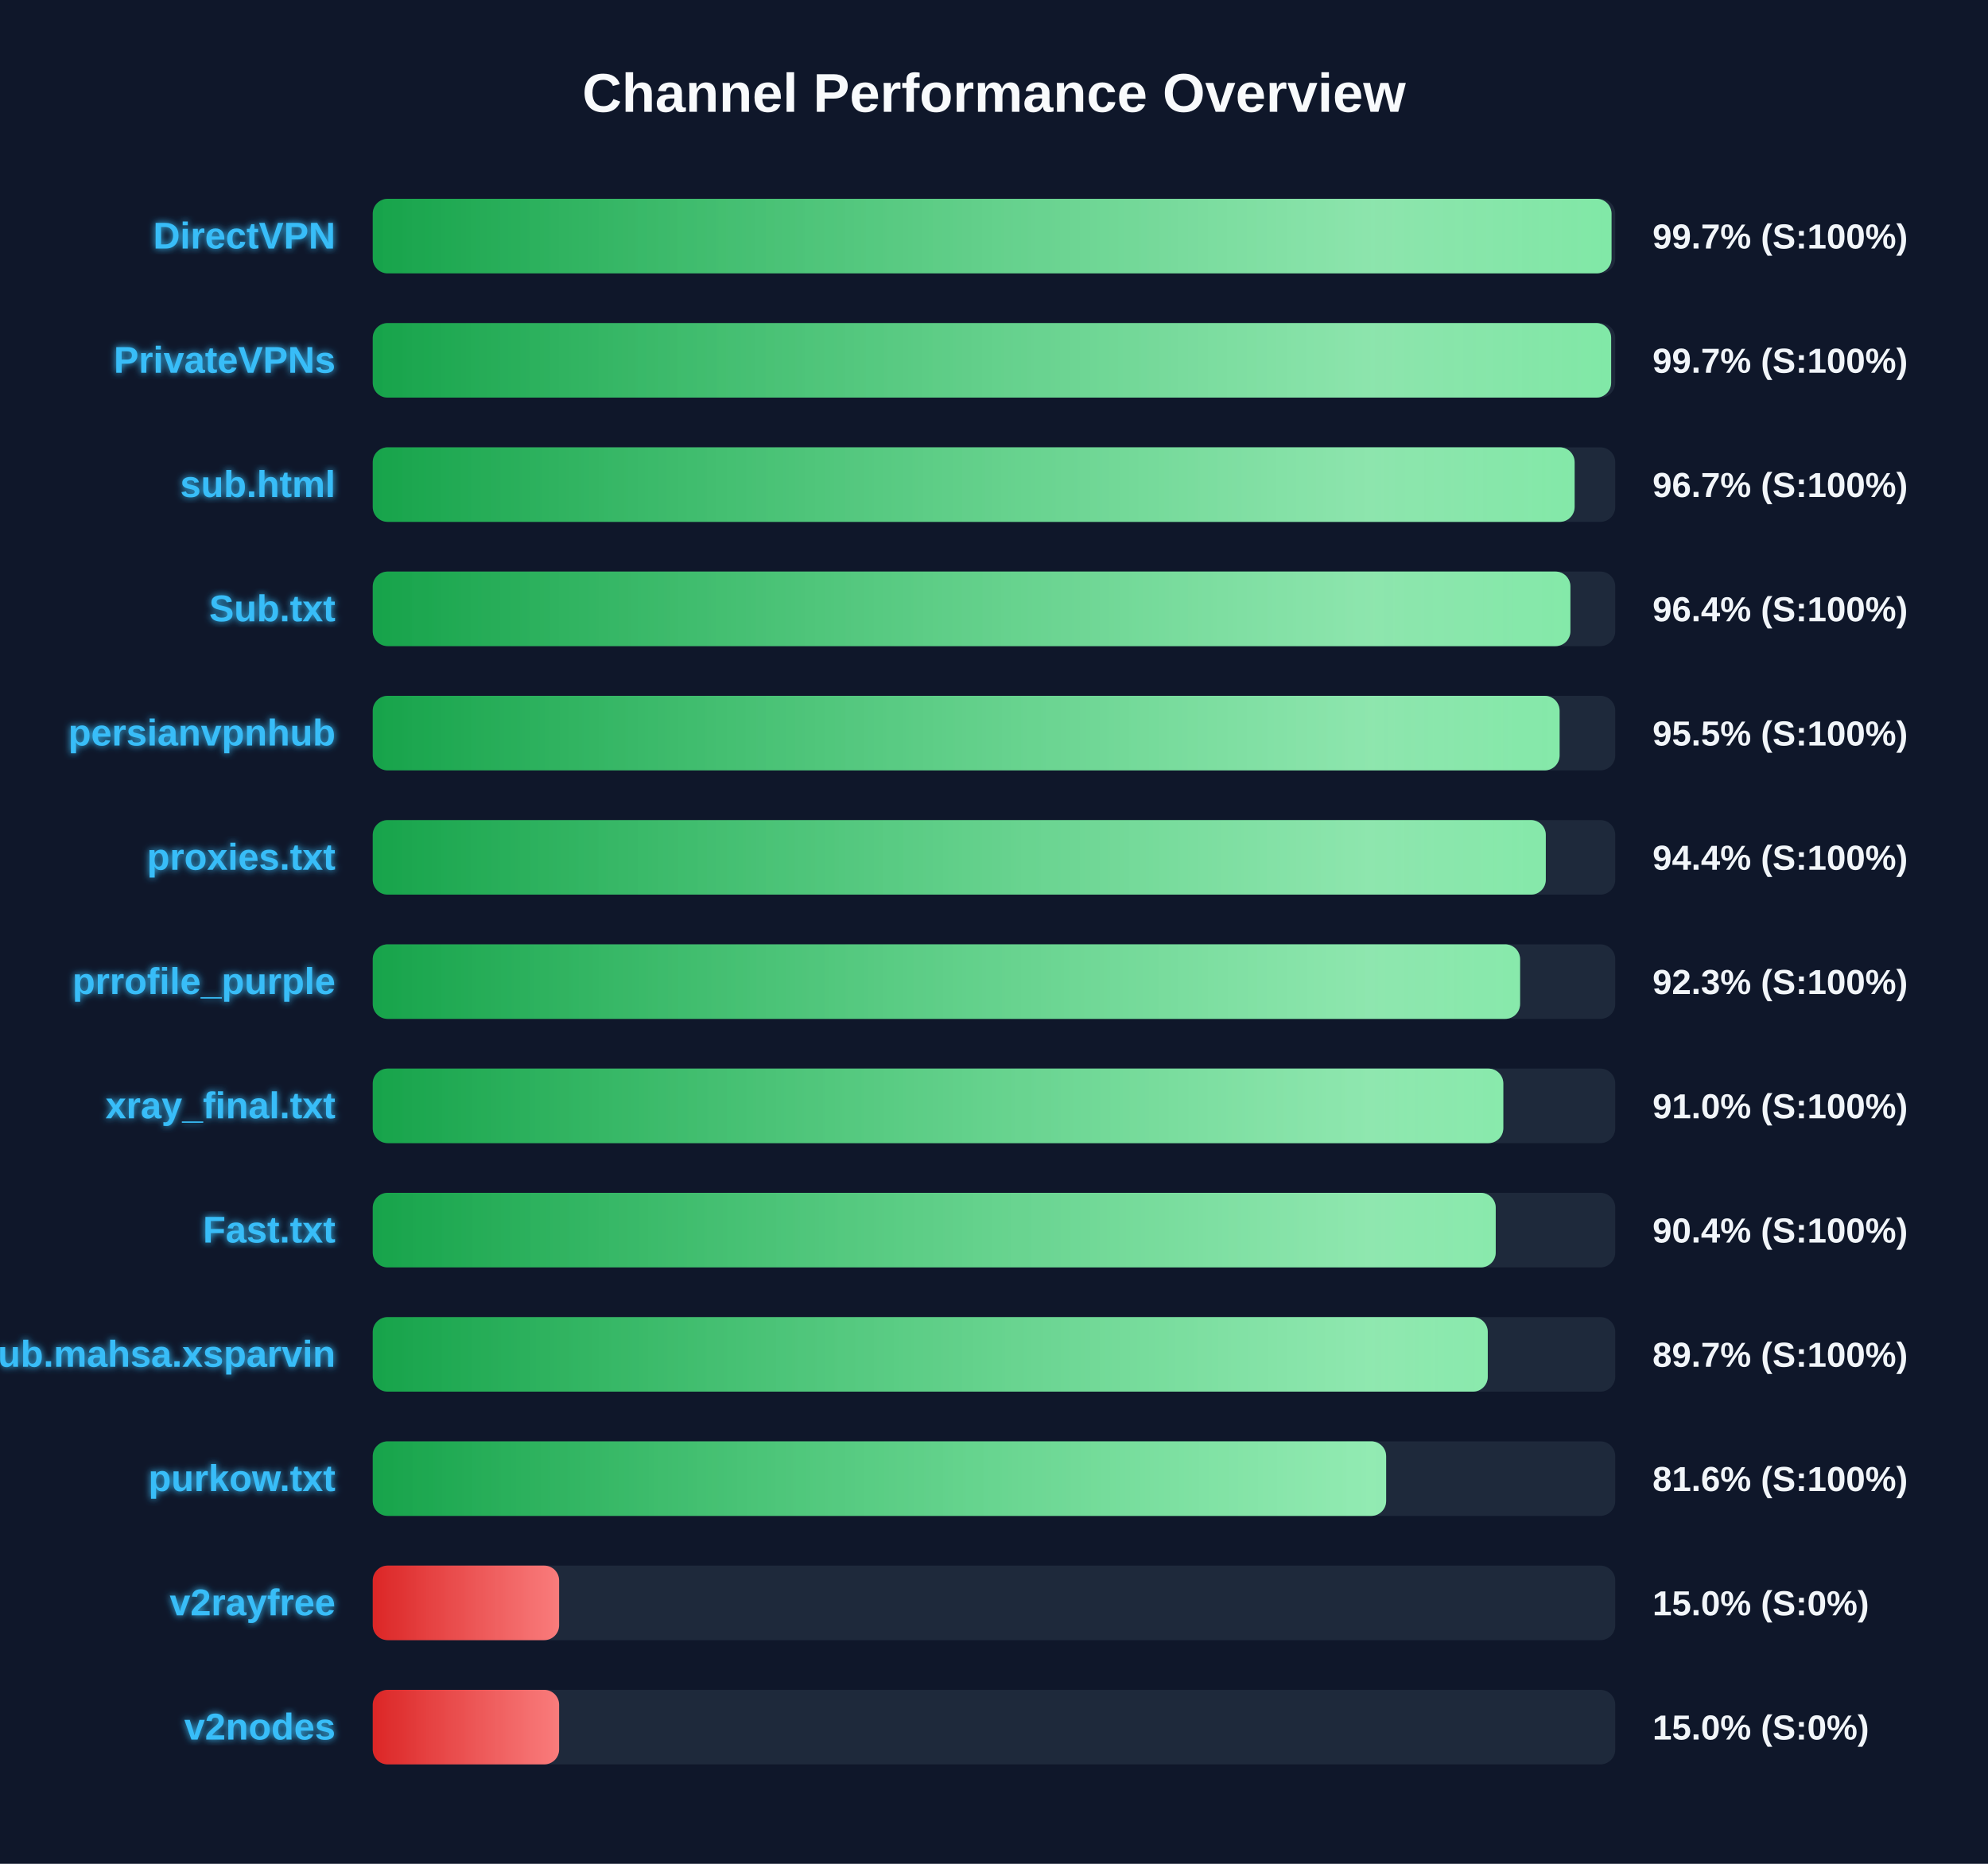
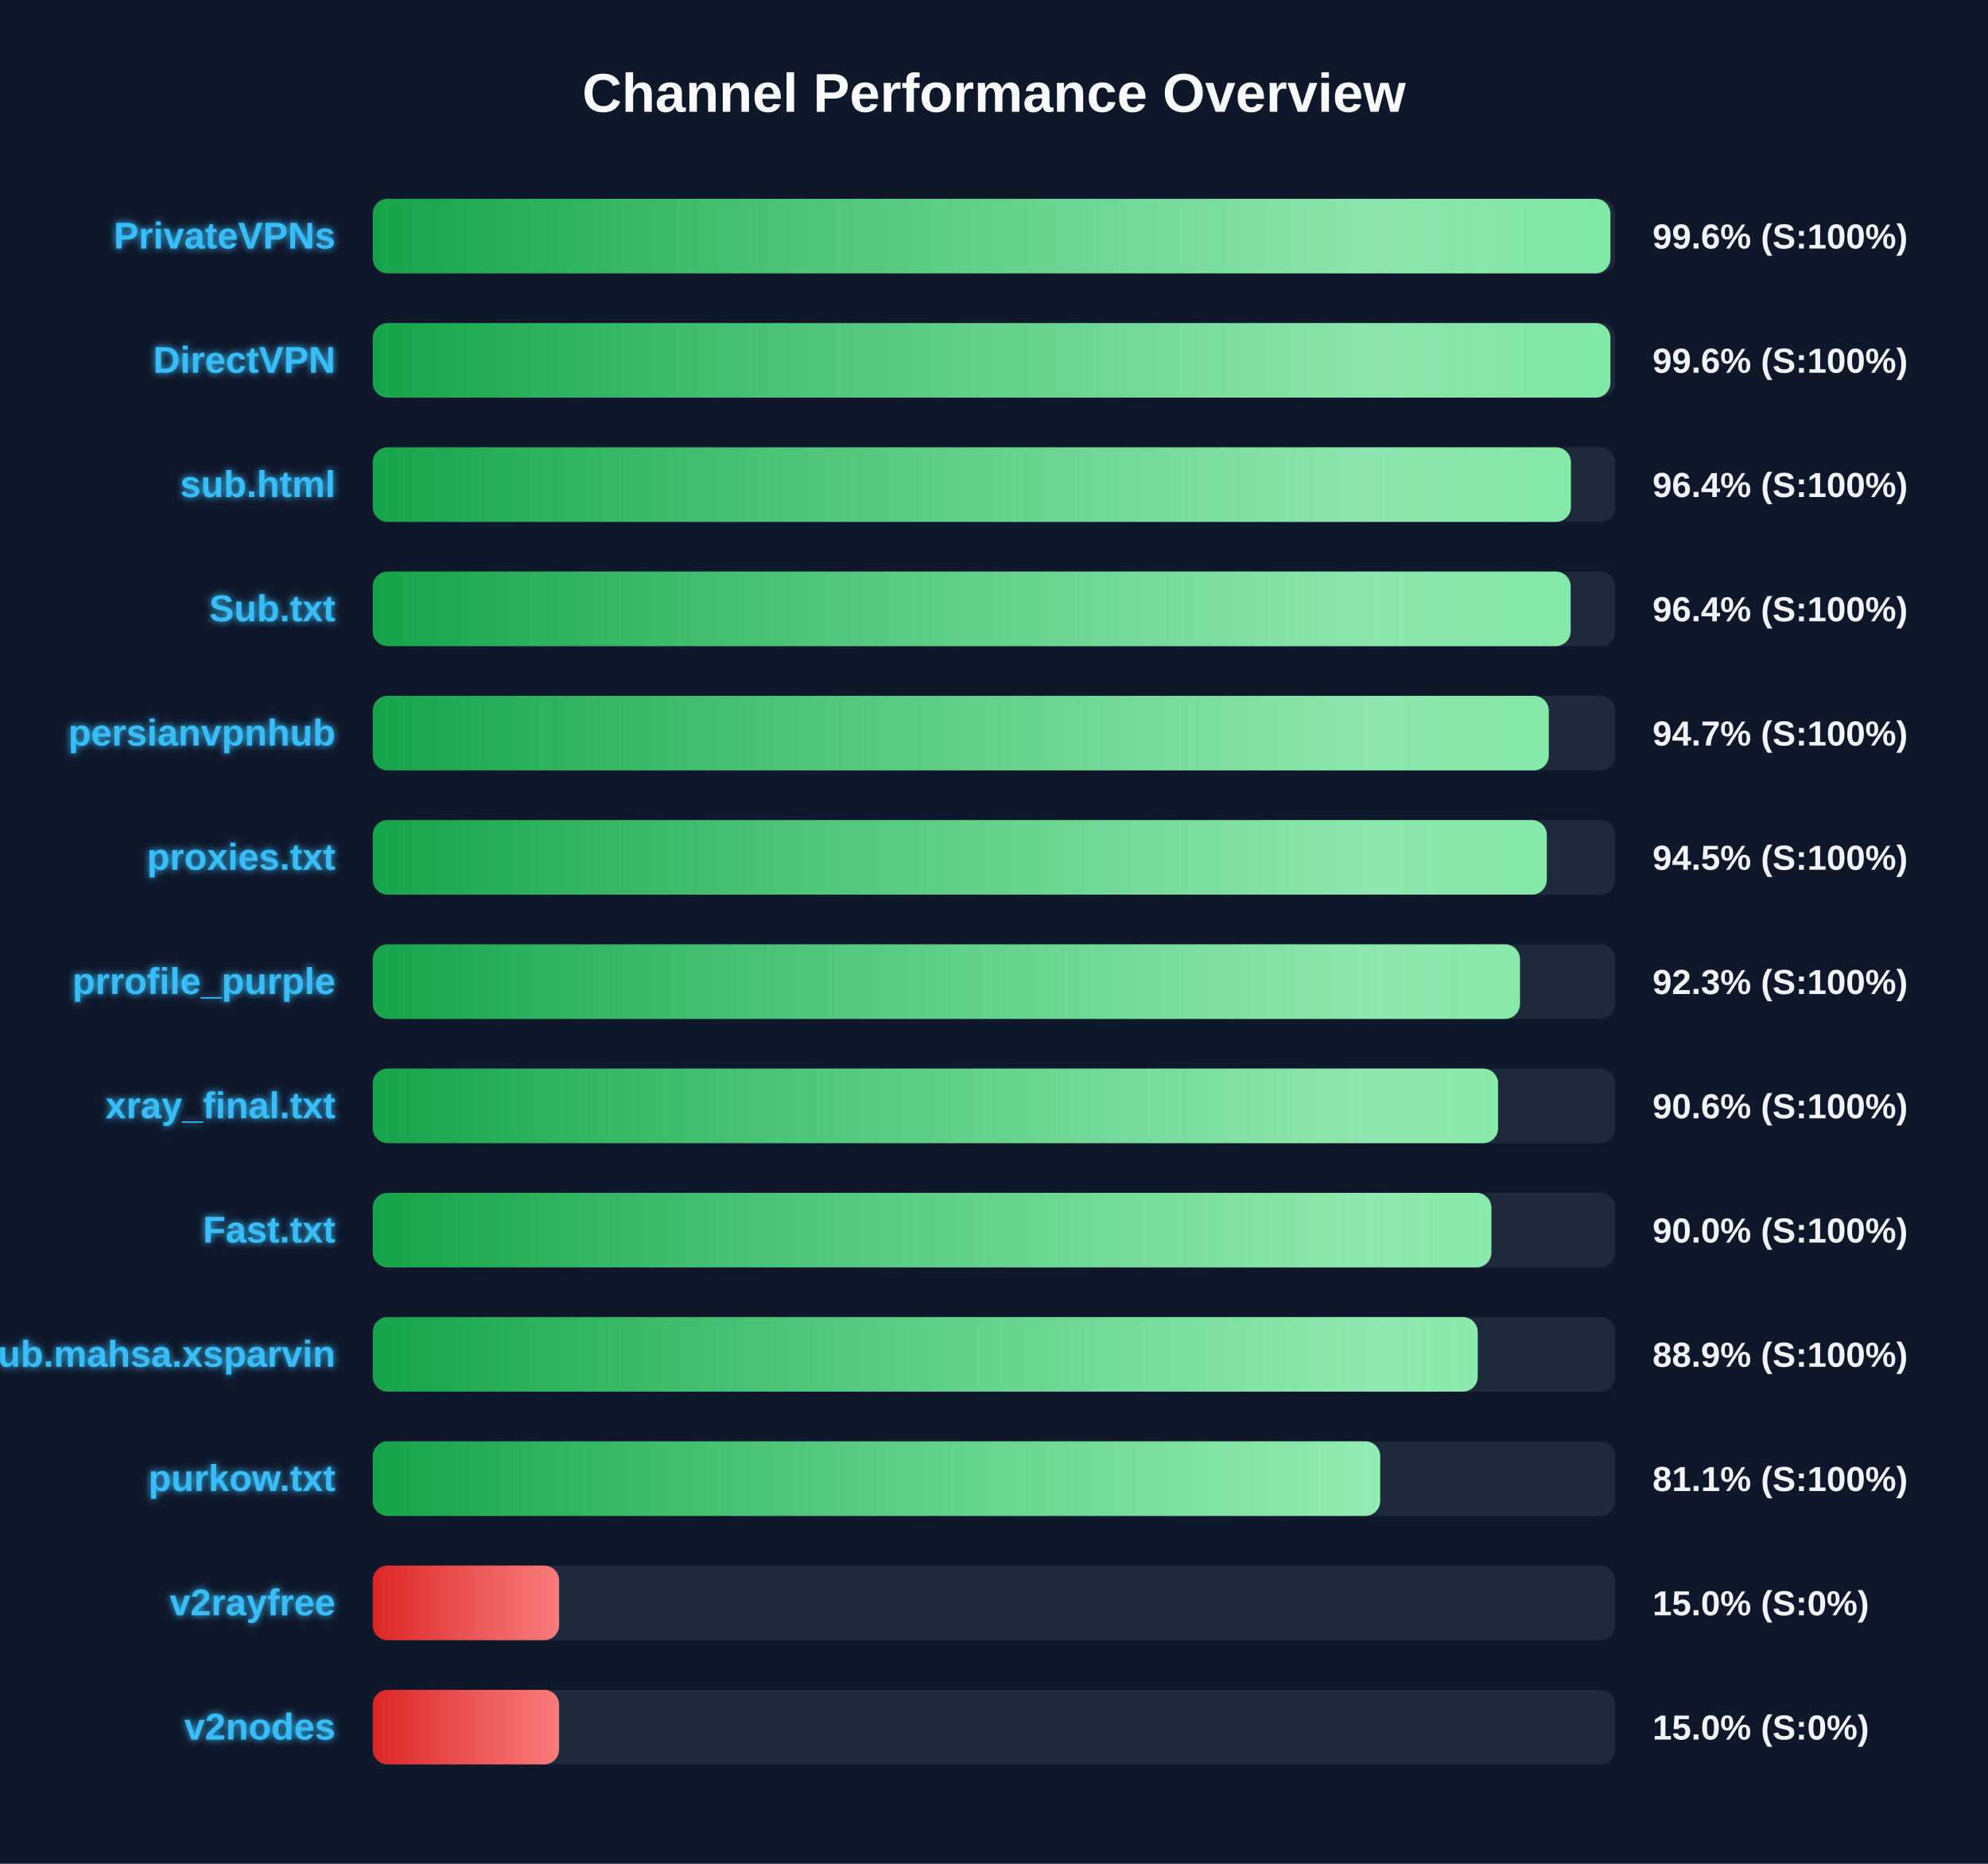
<svg xmlns="http://www.w3.org/2000/svg" width="800" height="750" version="1.1">
  <defs>
    <linearGradient id="grad-green" x1="0%" y1="0%" x2="100%" y2="0%">
      <stop offset="0%" stop-color="#16a34a" />
      <stop offset="100%" stop-color="#4ade80" />
    </linearGradient>
    <linearGradient id="grad-yellow" x1="0%" y1="0%" x2="100%" y2="0%">
      <stop offset="0%" stop-color="#ca8a04" />
      <stop offset="100%" stop-color="#fde047" />
    </linearGradient>
    <linearGradient id="grad-red" x1="0%" y1="0%" x2="100%" y2="0%">
      <stop offset="0%" stop-color="#dc2626" />
      <stop offset="100%" stop-color="#f87171" />
    </linearGradient>
    <linearGradient id="shimmer" x1="0%" y1="0%" x2="100%" y2="0%">
      <stop offset="0%" stop-color="rgba(255,255,255,0)" />
      <stop offset="50%" stop-color="rgba(255,255,255,0.4)" />
      <stop offset="100%" stop-color="rgba(255,255,255,0)" />
    </linearGradient>
    <filter id="glow" x="-20%" y="-20%" width="140%" height="140%">
      <feGaussianBlur stdDeviation="1.5" result="blur" />
      <feComposite in="SourceGraphic" in2="blur" operator="over" />
    </filter>
  </defs>
  <style>
        .bg-rect { fill: #0f172a; }
        .title { font: bold 22px 'Segoe UI', Arial, sans-serif; fill: #f8fafc; }
        .row { font: bold 15px 'Segoe UI', Arial, sans-serif; fill: #38bdf8; filter: url(#glow); }
        .score { font: bold 14px 'Segoe UI', Arial, sans-serif; fill: #f1f5f9; }
        @keyframes shimmer-anim {
            0% { transform: translateX(-100%); }
            100% { transform: translateX(200%); }
        }
        .shimmer-rect {
            animation: shimmer-anim 2.5s infinite linear;
        }
    </style>
  <rect width="100%" height="100%" class="bg-rect" />
  <text x="400" y="45" text-anchor="middle" class="title">Channel Performance Overview</text>
  <rect x="150" y="80" width="500" height="30" fill="#1e293b" rx="6" />
  <clipPath id="clip-0">
-     <rect x="150" y="80" width="498.5" height="30" rx="6" />
+     <rect x="150" y="80" width="498.05" height="30" rx="6" />
  </clipPath>
-   <rect x="150" y="80" width="498.5" height="30" fill="url(#grad-green)" rx="6" />
+   <rect x="150" y="80" width="498.05" height="30" fill="url(#grad-green)" rx="6" />
  <g clip-path="url(#clip-0)">
    <rect x="150" y="80" width="100%" height="30" fill="url(#shimmer)" class="shimmer-rect" />
  </g>
-   <text x="135" y="100" text-anchor="end" class="row">DirectVPN</text>
-   <text x="665" y="100" text-anchor="start" class="score">99.7% (S:100%)</text>
+   <text x="135" y="100" text-anchor="end" class="row">PrivateVPNs</text>
+   <text x="665" y="100" text-anchor="start" class="score">99.6% (S:100%)</text>
  <rect x="150" y="130" width="500" height="30" fill="#1e293b" rx="6" />
  <clipPath id="clip-1">
-     <rect x="150" y="130" width="498.35" height="30" rx="6" />
+     <rect x="150" y="130" width="498.05" height="30" rx="6" />
  </clipPath>
-   <rect x="150" y="130" width="498.35" height="30" fill="url(#grad-green)" rx="6" />
+   <rect x="150" y="130" width="498.05" height="30" fill="url(#grad-green)" rx="6" />
  <g clip-path="url(#clip-1)">
    <rect x="150" y="130" width="100%" height="30" fill="url(#shimmer)" class="shimmer-rect" />
  </g>
-   <text x="135" y="150" text-anchor="end" class="row">PrivateVPNs</text>
-   <text x="665" y="150" text-anchor="start" class="score">99.7% (S:100%)</text>
+   <text x="135" y="150" text-anchor="end" class="row">DirectVPN</text>
+   <text x="665" y="150" text-anchor="start" class="score">99.6% (S:100%)</text>
  <rect x="150" y="180" width="500" height="30" fill="#1e293b" rx="6" />
  <clipPath id="clip-2">
-     <rect x="150" y="180" width="483.65" height="30" rx="6" />
+     <rect x="150" y="180" width="482.15" height="30" rx="6" />
  </clipPath>
-   <rect x="150" y="180" width="483.65" height="30" fill="url(#grad-green)" rx="6" />
+   <rect x="150" y="180" width="482.15" height="30" fill="url(#grad-green)" rx="6" />
  <g clip-path="url(#clip-2)">
    <rect x="150" y="180" width="100%" height="30" fill="url(#shimmer)" class="shimmer-rect" />
  </g>
  <text x="135" y="200" text-anchor="end" class="row">sub.html</text>
-   <text x="665" y="200" text-anchor="start" class="score">96.7% (S:100%)</text>
+   <text x="665" y="200" text-anchor="start" class="score">96.4% (S:100%)</text>
  <rect x="150" y="230" width="500" height="30" fill="#1e293b" rx="6" />
  <clipPath id="clip-3">
-     <rect x="150" y="230" width="481.95" height="30" rx="6" />
+     <rect x="150" y="230" width="482.05" height="30" rx="6" />
  </clipPath>
-   <rect x="150" y="230" width="481.95" height="30" fill="url(#grad-green)" rx="6" />
+   <rect x="150" y="230" width="482.05" height="30" fill="url(#grad-green)" rx="6" />
  <g clip-path="url(#clip-3)">
    <rect x="150" y="230" width="100%" height="30" fill="url(#shimmer)" class="shimmer-rect" />
  </g>
  <text x="135" y="250" text-anchor="end" class="row">Sub.txt</text>
  <text x="665" y="250" text-anchor="start" class="score">96.4% (S:100%)</text>
  <rect x="150" y="280" width="500" height="30" fill="#1e293b" rx="6" />
  <clipPath id="clip-4">
-     <rect x="150" y="280" width="477.6" height="30" rx="6" />
+     <rect x="150" y="280" width="473.25" height="30" rx="6" />
  </clipPath>
-   <rect x="150" y="280" width="477.6" height="30" fill="url(#grad-green)" rx="6" />
+   <rect x="150" y="280" width="473.25" height="30" fill="url(#grad-green)" rx="6" />
  <g clip-path="url(#clip-4)">
    <rect x="150" y="280" width="100%" height="30" fill="url(#shimmer)" class="shimmer-rect" />
  </g>
  <text x="135" y="300" text-anchor="end" class="row">persianvpnhub</text>
-   <text x="665" y="300" text-anchor="start" class="score">95.5% (S:100%)</text>
+   <text x="665" y="300" text-anchor="start" class="score">94.7% (S:100%)</text>
  <rect x="150" y="330" width="500" height="30" fill="#1e293b" rx="6" />
  <clipPath id="clip-5">
-     <rect x="150" y="330" width="472.05" height="30" rx="6" />
+     <rect x="150" y="330" width="472.45" height="30" rx="6" />
  </clipPath>
-   <rect x="150" y="330" width="472.05" height="30" fill="url(#grad-green)" rx="6" />
+   <rect x="150" y="330" width="472.45" height="30" fill="url(#grad-green)" rx="6" />
  <g clip-path="url(#clip-5)">
    <rect x="150" y="330" width="100%" height="30" fill="url(#shimmer)" class="shimmer-rect" />
  </g>
  <text x="135" y="350" text-anchor="end" class="row">proxies.txt</text>
-   <text x="665" y="350" text-anchor="start" class="score">94.4% (S:100%)</text>
+   <text x="665" y="350" text-anchor="start" class="score">94.5% (S:100%)</text>
  <rect x="150" y="380" width="500" height="30" fill="#1e293b" rx="6" />
  <clipPath id="clip-6">
-     <rect x="150" y="380" width="461.7" height="30" rx="6" />
+     <rect x="150" y="380" width="461.65" height="30" rx="6" />
  </clipPath>
-   <rect x="150" y="380" width="461.7" height="30" fill="url(#grad-green)" rx="6" />
+   <rect x="150" y="380" width="461.65" height="30" fill="url(#grad-green)" rx="6" />
  <g clip-path="url(#clip-6)">
    <rect x="150" y="380" width="100%" height="30" fill="url(#shimmer)" class="shimmer-rect" />
  </g>
  <text x="135" y="400" text-anchor="end" class="row">prrofile_purple</text>
  <text x="665" y="400" text-anchor="start" class="score">92.3% (S:100%)</text>
  <rect x="150" y="430" width="500" height="30" fill="#1e293b" rx="6" />
  <clipPath id="clip-7">
-     <rect x="150" y="430" width="454.95" height="30" rx="6" />
+     <rect x="150" y="430" width="452.85" height="30" rx="6" />
  </clipPath>
-   <rect x="150" y="430" width="454.95" height="30" fill="url(#grad-green)" rx="6" />
+   <rect x="150" y="430" width="452.85" height="30" fill="url(#grad-green)" rx="6" />
  <g clip-path="url(#clip-7)">
    <rect x="150" y="430" width="100%" height="30" fill="url(#shimmer)" class="shimmer-rect" />
  </g>
  <text x="135" y="450" text-anchor="end" class="row">xray_final.txt</text>
-   <text x="665" y="450" text-anchor="start" class="score">91.0% (S:100%)</text>
+   <text x="665" y="450" text-anchor="start" class="score">90.6% (S:100%)</text>
  <rect x="150" y="480" width="500" height="30" fill="#1e293b" rx="6" />
  <clipPath id="clip-8">
-     <rect x="150" y="480" width="451.9" height="30" rx="6" />
+     <rect x="150" y="480" width="450.15" height="30" rx="6" />
  </clipPath>
-   <rect x="150" y="480" width="451.9" height="30" fill="url(#grad-green)" rx="6" />
+   <rect x="150" y="480" width="450.15" height="30" fill="url(#grad-green)" rx="6" />
  <g clip-path="url(#clip-8)">
    <rect x="150" y="480" width="100%" height="30" fill="url(#shimmer)" class="shimmer-rect" />
  </g>
  <text x="135" y="500" text-anchor="end" class="row">Fast.txt</text>
-   <text x="665" y="500" text-anchor="start" class="score">90.4% (S:100%)</text>
+   <text x="665" y="500" text-anchor="start" class="score">90.0% (S:100%)</text>
  <rect x="150" y="530" width="500" height="30" fill="#1e293b" rx="6" />
  <clipPath id="clip-9">
-     <rect x="150" y="530" width="448.7" height="30" rx="6" />
+     <rect x="150" y="530" width="444.65" height="30" rx="6" />
  </clipPath>
-   <rect x="150" y="530" width="448.7" height="30" fill="url(#grad-green)" rx="6" />
+   <rect x="150" y="530" width="444.65" height="30" fill="url(#grad-green)" rx="6" />
  <g clip-path="url(#clip-9)">
    <rect x="150" y="530" width="100%" height="30" fill="url(#shimmer)" class="shimmer-rect" />
  </g>
  <text x="135" y="550" text-anchor="end" class="row">Sub.mahsa.xsparvin</text>
-   <text x="665" y="550" text-anchor="start" class="score">89.7% (S:100%)</text>
+   <text x="665" y="550" text-anchor="start" class="score">88.9% (S:100%)</text>
  <rect x="150" y="580" width="500" height="30" fill="#1e293b" rx="6" />
  <clipPath id="clip-10">
-     <rect x="150" y="580" width="407.8" height="30" rx="6" />
+     <rect x="150" y="580" width="405.4" height="30" rx="6" />
  </clipPath>
-   <rect x="150" y="580" width="407.8" height="30" fill="url(#grad-green)" rx="6" />
+   <rect x="150" y="580" width="405.4" height="30" fill="url(#grad-green)" rx="6" />
  <g clip-path="url(#clip-10)">
    <rect x="150" y="580" width="100%" height="30" fill="url(#shimmer)" class="shimmer-rect" />
  </g>
  <text x="135" y="600" text-anchor="end" class="row">purkow.txt</text>
-   <text x="665" y="600" text-anchor="start" class="score">81.6% (S:100%)</text>
+   <text x="665" y="600" text-anchor="start" class="score">81.1% (S:100%)</text>
  <rect x="150" y="630" width="500" height="30" fill="#1e293b" rx="6" />
  <clipPath id="clip-11">
    <rect x="150" y="630" width="75.0" height="30" rx="6" />
  </clipPath>
  <rect x="150" y="630" width="75.0" height="30" fill="url(#grad-red)" rx="6" />
  <g clip-path="url(#clip-11)">
    <rect x="150" y="630" width="100%" height="30" fill="url(#shimmer)" class="shimmer-rect" />
  </g>
  <text x="135" y="650" text-anchor="end" class="row">v2rayfree</text>
  <text x="665" y="650" text-anchor="start" class="score">15.0% (S:0%)</text>
  <rect x="150" y="680" width="500" height="30" fill="#1e293b" rx="6" />
  <clipPath id="clip-12">
    <rect x="150" y="680" width="75.0" height="30" rx="6" />
  </clipPath>
  <rect x="150" y="680" width="75.0" height="30" fill="url(#grad-red)" rx="6" />
  <g clip-path="url(#clip-12)">
    <rect x="150" y="680" width="100%" height="30" fill="url(#shimmer)" class="shimmer-rect" />
  </g>
  <text x="135" y="700" text-anchor="end" class="row">v2nodes</text>
  <text x="665" y="700" text-anchor="start" class="score">15.0% (S:0%)</text>
</svg>
